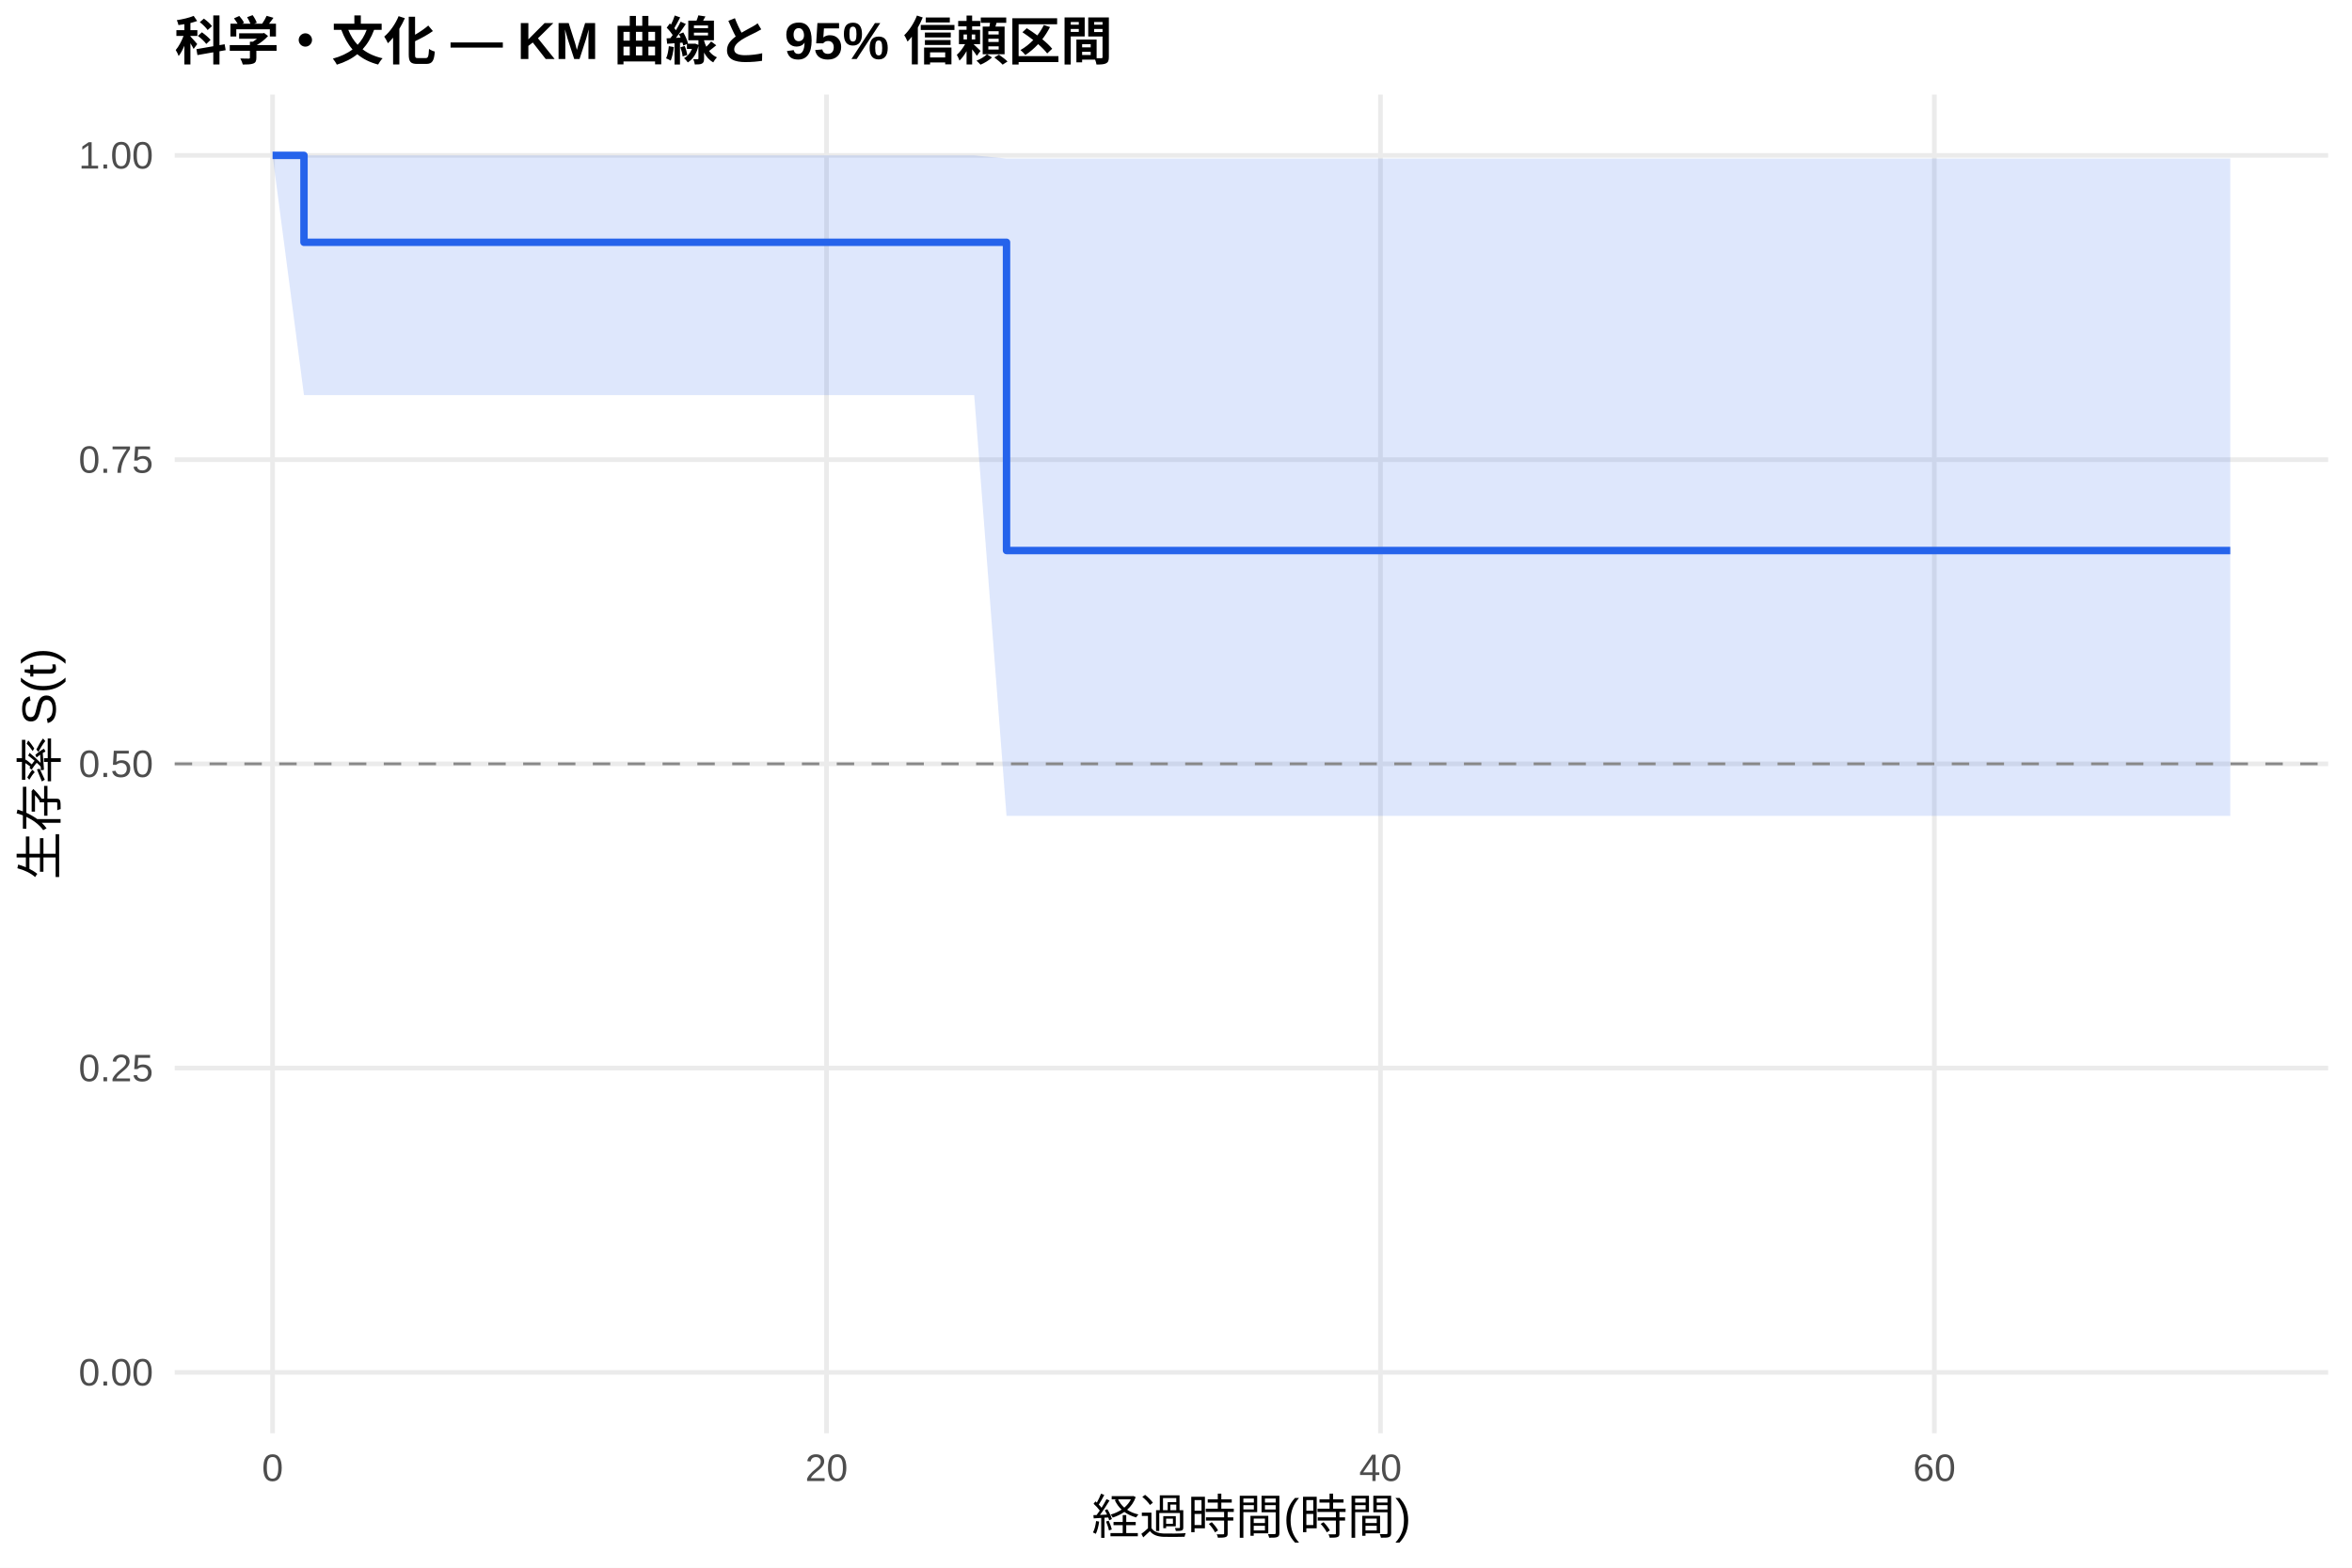
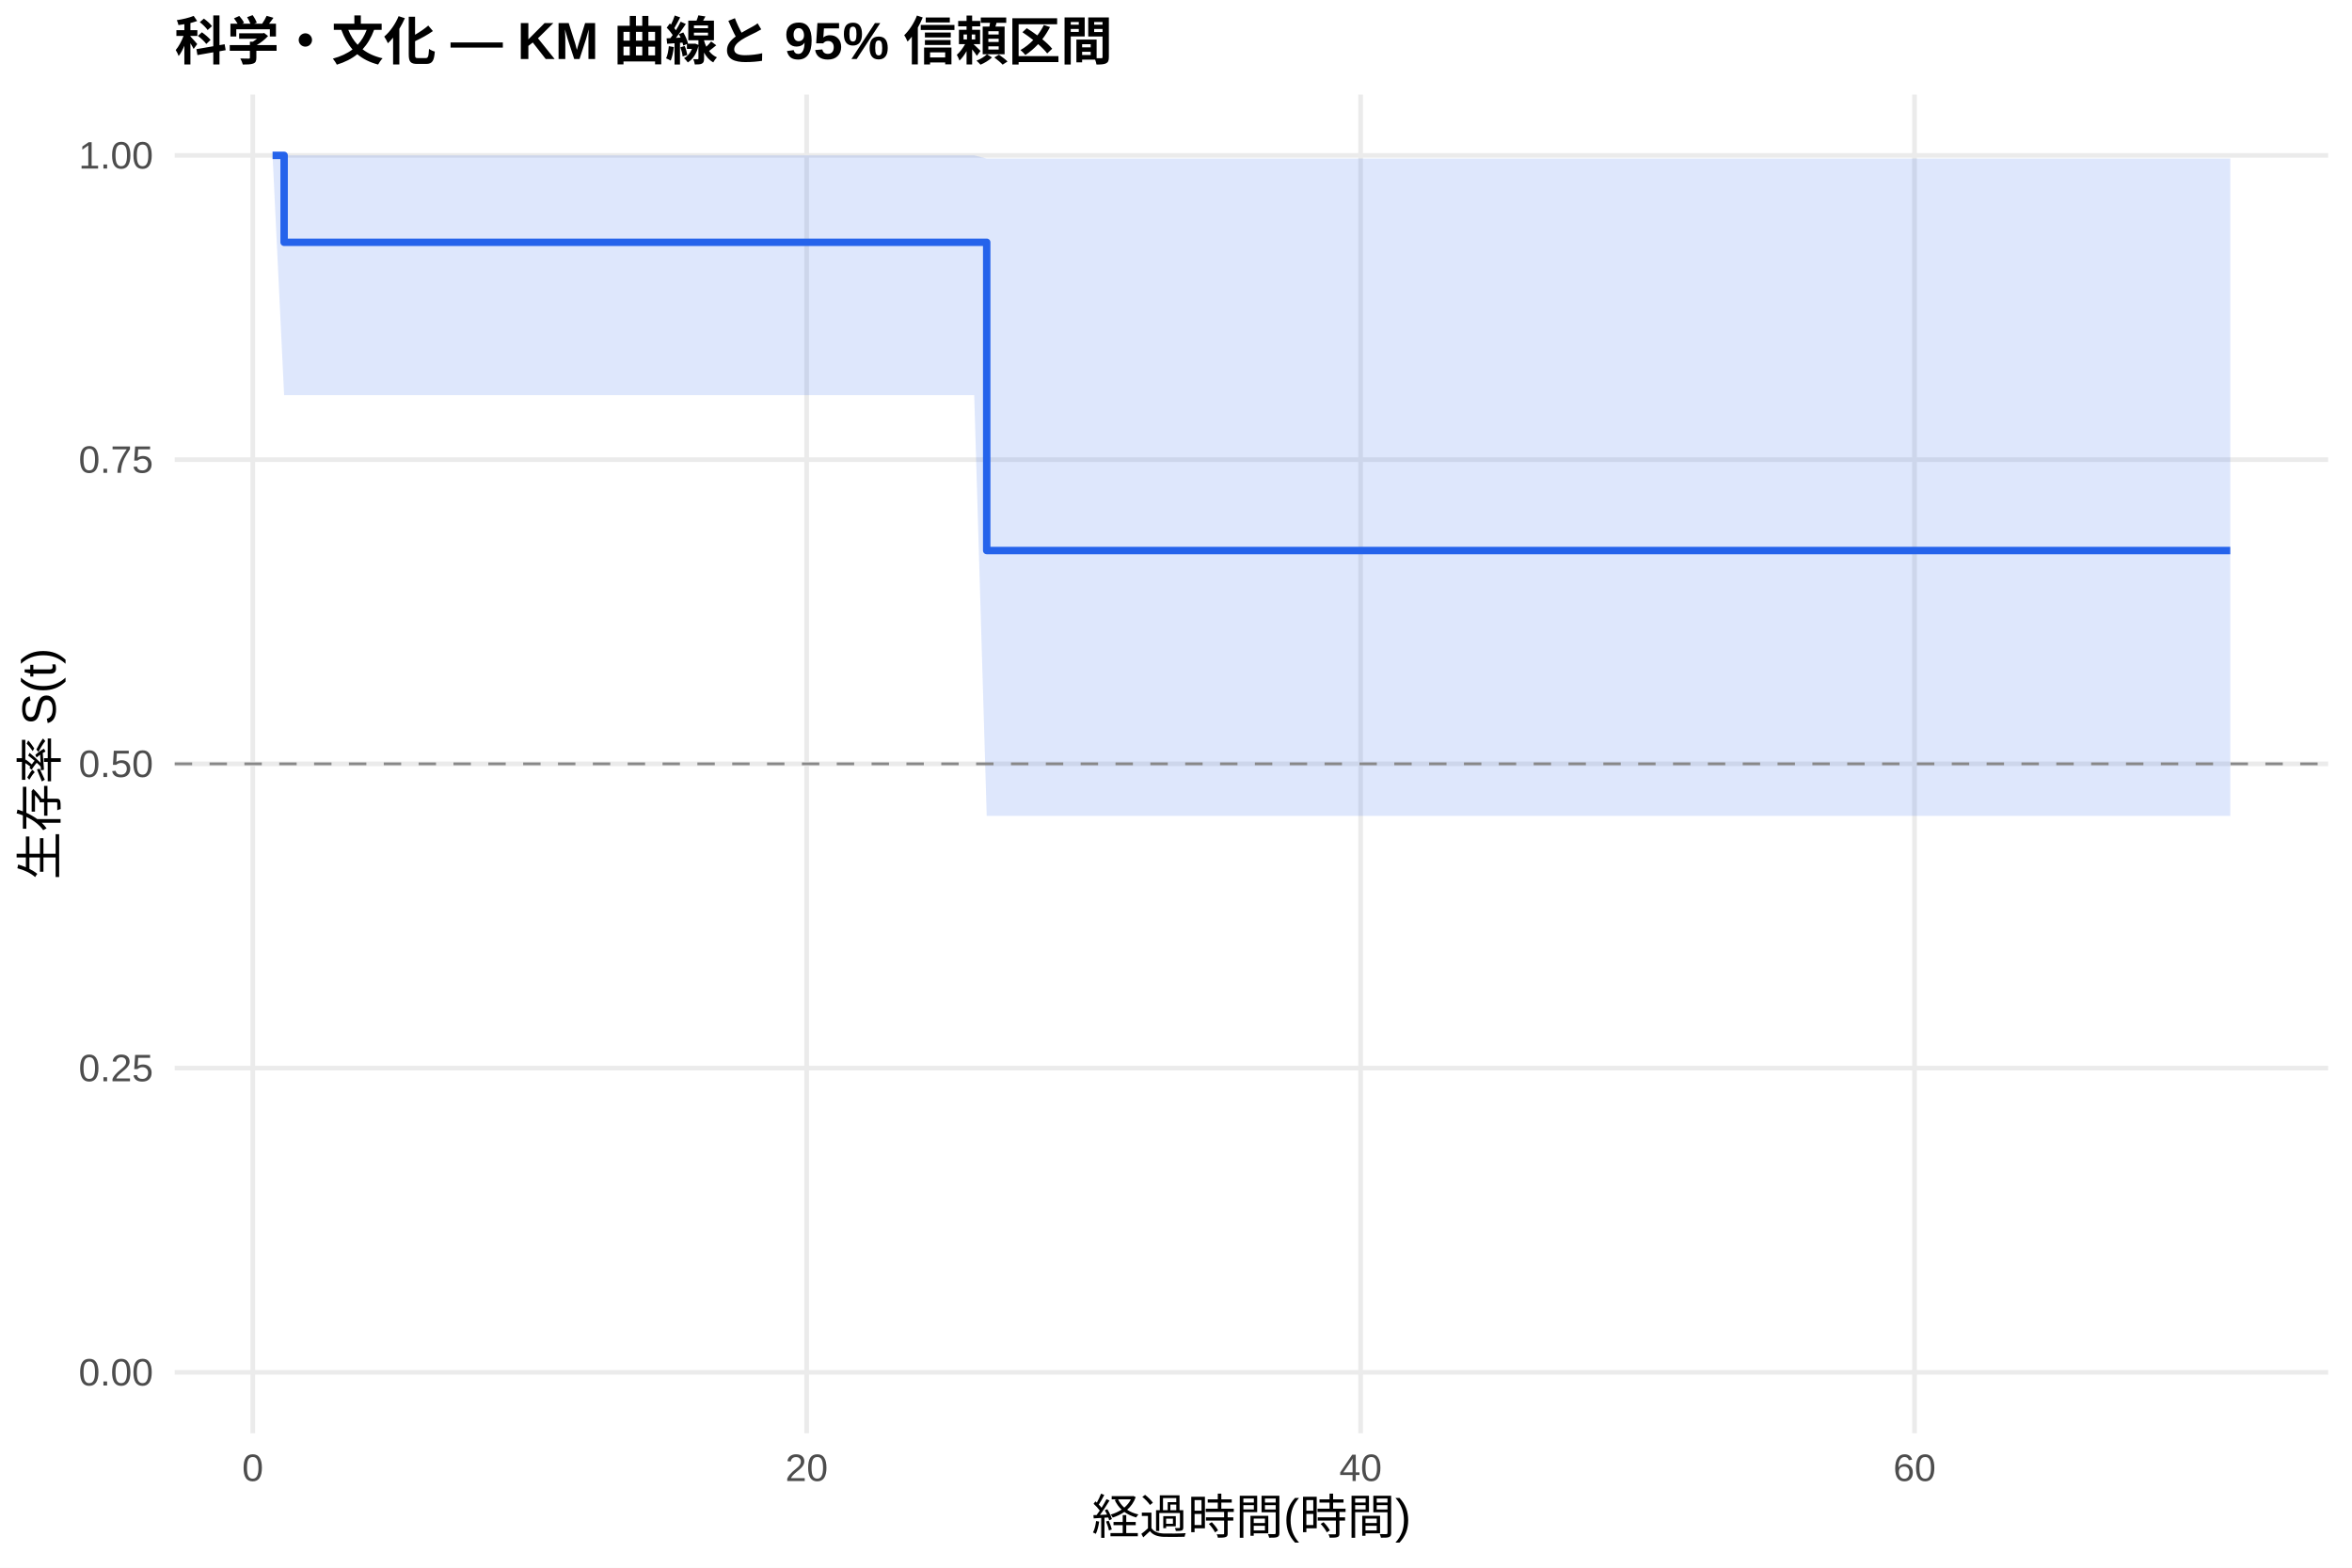
<svg xmlns="http://www.w3.org/2000/svg" width="540.00pt" height="360.00pt" viewBox="0 0 540.00 360.00">
  <g class="svglite">
    <defs>
      <style type="text/css">
    .svglite line, .svglite polyline, .svglite polygon, .svglite path, .svglite rect, .svglite circle {
      fill: none;
      stroke: #000000;
      stroke-linecap: round;
      stroke-linejoin: round;
      stroke-miterlimit: 10.00;
    }
    .svglite text {
      white-space: pre;
    }
    .svglite g.glyphgroup path {
      fill: inherit;
      stroke: none;
    }
  </style>
    </defs>
    <rect width="100%" height="100%" style="stroke: none; fill: #FFFFFF;" />
    <defs>
      <clipPath id="cpMC4wMHw1NDAuMDB8MC4wMHwzNjAuMDA=">
        <rect x="0.00" y="0.00" width="540.00" height="360.00" />
      </clipPath>
    </defs>
    <g clip-path="url(#cpMC4wMHw1NDAuMDB8MC4wMHwzNjAuMDA=)">
      <rect x="0" y="0.00" width="540.00" height="360.00" style="stroke-width: 1.07; stroke: none; fill: #FFFFFF;" />
    </g>
    <defs>
      <clipPath id="cpNDAuMTF8NTM0LjUyfDIxLjcxfDMyOS4xMg==">
        <rect x="40.11" y="21.71" width="494.41" height="307.41" />
      </clipPath>
    </defs>
    <g clip-path="url(#cpNDAuMTF8NTM0LjUyfDIxLjcxfDMyOS4xMg==)">
      <polyline points="40.11,315.14 534.52,315.14 " style="stroke-width: 1.07; stroke: #EBEBEB; stroke-linecap: butt;" />
      <polyline points="40.11,245.28 534.52,245.28 " style="stroke-width: 1.07; stroke: #EBEBEB; stroke-linecap: butt;" />
      <polyline points="40.11,175.41 534.52,175.41 " style="stroke-width: 1.07; stroke: #EBEBEB; stroke-linecap: butt;" />
      <polyline points="40.11,105.55 534.52,105.55 " style="stroke-width: 1.07; stroke: #EBEBEB; stroke-linecap: butt;" />
      <polyline points="40.11,35.68 534.52,35.68 " style="stroke-width: 1.07; stroke: #EBEBEB; stroke-linecap: butt;" />
-       <polyline points="62.58,329.12 62.58,21.71 " style="stroke-width: 1.07; stroke: #EBEBEB; stroke-linecap: butt;" />
-       <polyline points="189.76,329.12 189.76,21.71 " style="stroke-width: 1.07; stroke: #EBEBEB; stroke-linecap: butt;" />
-       <polyline points="316.94,329.12 316.94,21.71 " style="stroke-width: 1.07; stroke: #EBEBEB; stroke-linecap: butt;" />
-       <polyline points="444.11,329.12 444.11,21.71 " style="stroke-width: 1.07; stroke: #EBEBEB; stroke-linecap: butt;" />
-       <polygon points="62.58,35.68 69.79,35.68 203.33,35.68 223.67,35.68 231.09,36.41 361.34,36.41 400.13,36.41 459.06,36.41 512.05,36.41 512.05,187.36 459.06,187.36 400.13,187.36 361.34,187.36 231.09,187.36 223.67,90.73 203.33,90.73 69.79,90.73 62.58,35.68 " style="stroke-width: 0.00; stroke: none; stroke-linecap: butt; fill: #2563EB; fill-opacity: 0.15;" />
-       <polyline points="62.58,35.68 69.79,35.68 203.33,35.68 223.67,35.68 231.09,36.41 361.34,36.41 400.13,36.41 459.06,36.41 512.05,36.41 " style="stroke-width: 1.07; stroke: none; stroke-linecap: butt;" />
-       <polyline points="512.05,187.36 459.06,187.36 400.13,187.36 361.34,187.36 231.09,187.36 223.67,90.73 203.33,90.73 69.79,90.73 62.58,35.68 " style="stroke-width: 1.07; stroke: none; stroke-linecap: butt;" />
-       <polyline points="62.58,35.68 69.79,35.68 69.79,55.64 203.33,55.64 203.33,55.64 223.67,55.64 223.67,55.64 231.09,55.64 231.09,126.42 361.34,126.42 361.34,126.42 400.13,126.42 400.13,126.42 459.06,126.42 459.06,126.42 512.05,126.42 512.05,126.42 " style="stroke-width: 1.71; stroke: #2563EB; stroke-linecap: butt;" />
+       <polyline points="58.03,329.12 58.03,21.71 " style="stroke-width: 1.07; stroke: #EBEBEB; stroke-linecap: butt;" />
+       <polyline points="185.20,329.12 185.20,21.71 " style="stroke-width: 1.07; stroke: #EBEBEB; stroke-linecap: butt;" />
+       <polyline points="312.38,329.12 312.38,21.71 " style="stroke-width: 1.07; stroke: #EBEBEB; stroke-linecap: butt;" />
+       <polyline points="439.56,329.12 439.56,21.71 " style="stroke-width: 1.07; stroke: #EBEBEB; stroke-linecap: butt;" />
+       <polygon points="62.58,35.68 65.23,35.68 203.33,35.68 223.67,35.68 226.54,36.41 361.34,36.41 400.13,36.41 459.06,36.41 512.05,36.41 512.05,187.36 459.06,187.36 400.13,187.36 361.34,187.36 226.54,187.36 223.67,90.73 203.33,90.73 65.23,90.73 62.58,35.68 " style="stroke-width: 0.00; stroke: none; stroke-linecap: butt; fill: #2563EB; fill-opacity: 0.15;" />
+       <polyline points="62.58,35.68 65.23,35.68 203.33,35.68 223.67,35.68 226.54,36.41 361.34,36.41 400.13,36.41 459.06,36.41 512.05,36.41 " style="stroke-width: 1.07; stroke: none; stroke-linecap: butt;" />
+       <polyline points="512.05,187.36 459.06,187.36 400.13,187.36 361.34,187.36 226.54,187.36 223.67,90.73 203.33,90.73 65.23,90.73 62.58,35.68 " style="stroke-width: 1.07; stroke: none; stroke-linecap: butt;" />
+       <polyline points="62.58,35.68 65.23,35.68 65.23,55.64 203.33,55.64 203.33,55.64 223.67,55.64 223.67,55.64 226.54,55.64 226.54,126.42 361.34,126.42 361.34,126.42 400.13,126.42 400.13,126.42 459.06,126.42 459.06,126.42 512.05,126.42 512.05,126.42 " style="stroke-width: 1.71; stroke: #2563EB; stroke-linecap: butt;" />
      <line x1="40.11" y1="175.41" x2="534.52" y2="175.41" style="stroke-width: 0.64; stroke: #888888; stroke-dasharray: 4.00,4.00; stroke-linecap: butt;" />
    </g>
    <g clip-path="url(#cpMC4wMHw1NDAuMDB8MC4wMHwzNjAuMDA=)">
      <text x="35.18" y="318.17" text-anchor="end" style="font-size: 8.80px;fill: #4D4D4D; font-family: &quot;Liberation Sans&quot;;" textLength="17.11px" lengthAdjust="spacingAndGlyphs">0.00</text>
      <text x="35.18" y="248.30" text-anchor="end" style="font-size: 8.80px;fill: #4D4D4D; font-family: &quot;Liberation Sans&quot;;" textLength="17.11px" lengthAdjust="spacingAndGlyphs">0.25</text>
      <text x="35.18" y="178.44" text-anchor="end" style="font-size: 8.80px;fill: #4D4D4D; font-family: &quot;Liberation Sans&quot;;" textLength="17.11px" lengthAdjust="spacingAndGlyphs">0.50</text>
      <text x="35.18" y="108.57" text-anchor="end" style="font-size: 8.80px;fill: #4D4D4D; font-family: &quot;Liberation Sans&quot;;" textLength="17.11px" lengthAdjust="spacingAndGlyphs">0.75</text>
      <text x="35.18" y="38.71" text-anchor="end" style="font-size: 8.80px;fill: #4D4D4D; font-family: &quot;Liberation Sans&quot;;" textLength="17.11px" lengthAdjust="spacingAndGlyphs">1.00</text>
-       <text x="62.58" y="340.10" text-anchor="middle" style="font-size: 8.80px;fill: #4D4D4D; font-family: &quot;Liberation Sans&quot;;" textLength="4.89px" lengthAdjust="spacingAndGlyphs">0</text>
-       <text x="189.76" y="340.10" text-anchor="middle" style="font-size: 8.80px;fill: #4D4D4D; font-family: &quot;Liberation Sans&quot;;" textLength="9.78px" lengthAdjust="spacingAndGlyphs">20</text>
-       <text x="316.94" y="340.10" text-anchor="middle" style="font-size: 8.80px;fill: #4D4D4D; font-family: &quot;Liberation Sans&quot;;" textLength="9.78px" lengthAdjust="spacingAndGlyphs">40</text>
-       <text x="444.11" y="340.10" text-anchor="middle" style="font-size: 8.80px;fill: #4D4D4D; font-family: &quot;Liberation Sans&quot;;" textLength="9.78px" lengthAdjust="spacingAndGlyphs">60</text>
+       <text x="58.03" y="340.10" text-anchor="middle" style="font-size: 8.80px;fill: #4D4D4D; font-family: &quot;Liberation Sans&quot;;" textLength="4.89px" lengthAdjust="spacingAndGlyphs">0</text>
+       <text x="185.20" y="340.10" text-anchor="middle" style="font-size: 8.80px;fill: #4D4D4D; font-family: &quot;Liberation Sans&quot;;" textLength="9.78px" lengthAdjust="spacingAndGlyphs">20</text>
+       <text x="312.38" y="340.10" text-anchor="middle" style="font-size: 8.80px;fill: #4D4D4D; font-family: &quot;Liberation Sans&quot;;" textLength="9.78px" lengthAdjust="spacingAndGlyphs">40</text>
+       <text x="439.56" y="340.10" text-anchor="middle" style="font-size: 8.80px;fill: #4D4D4D; font-family: &quot;Liberation Sans&quot;;" textLength="9.78px" lengthAdjust="spacingAndGlyphs">60</text>
      <text x="287.32" y="352.24" text-anchor="middle" style="font-size: 11.00px; font-family: &quot;Liberation Sans&quot;;" textLength="73.31px" lengthAdjust="spacingAndGlyphs">経過時間(時間)</text>
      <text transform="translate(13.05,175.41) rotate(-90)" text-anchor="middle" style="font-size: 11.00px; font-family: &quot;Liberation Sans&quot;;" textLength="53.78px" lengthAdjust="spacingAndGlyphs">生存率 S(t)</text>
      <text x="40.11" y="13.74" style="font-size: 12.00px; font-weight: bold; font-family: &quot;Liberation Sans&quot;;" textLength="215.33px" lengthAdjust="spacingAndGlyphs">科学・文化 — KM 曲線と 95% 信頼区間</text>
    </g>
  </g>
</svg>
